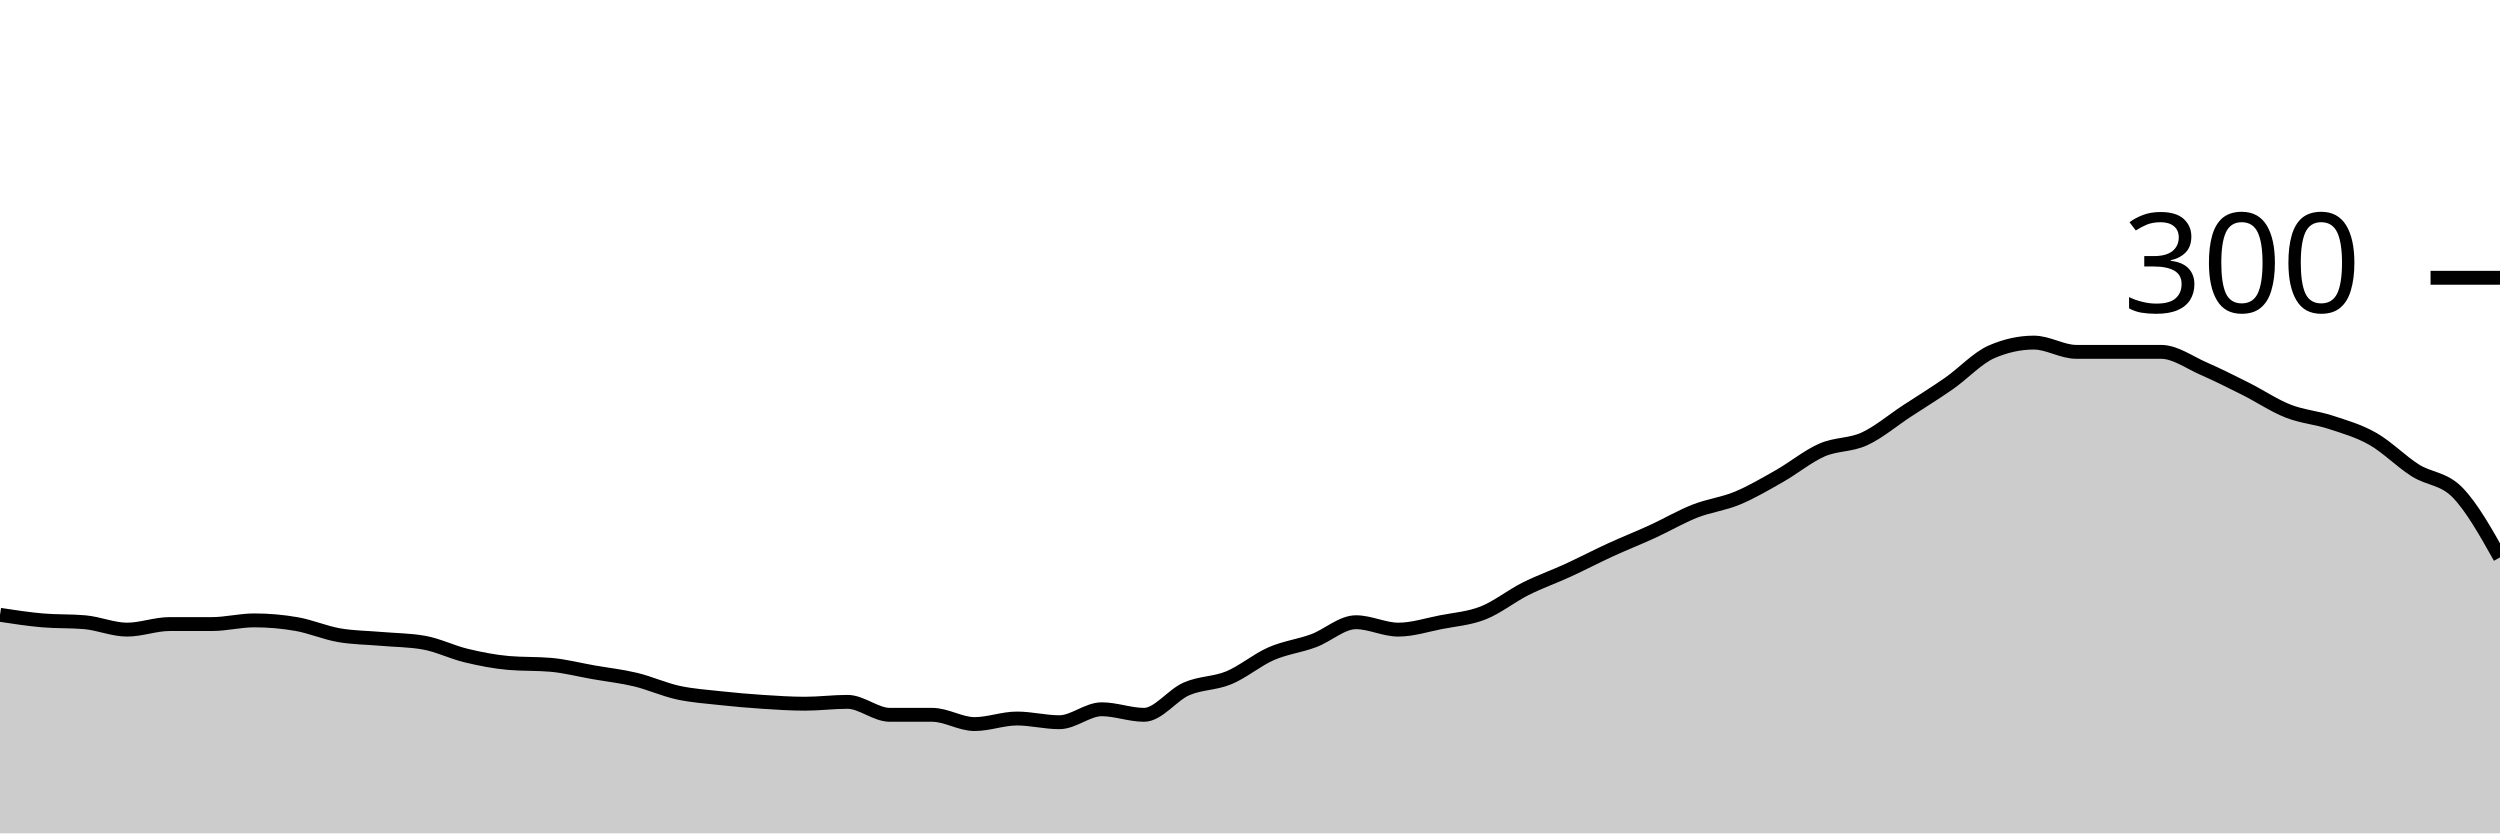
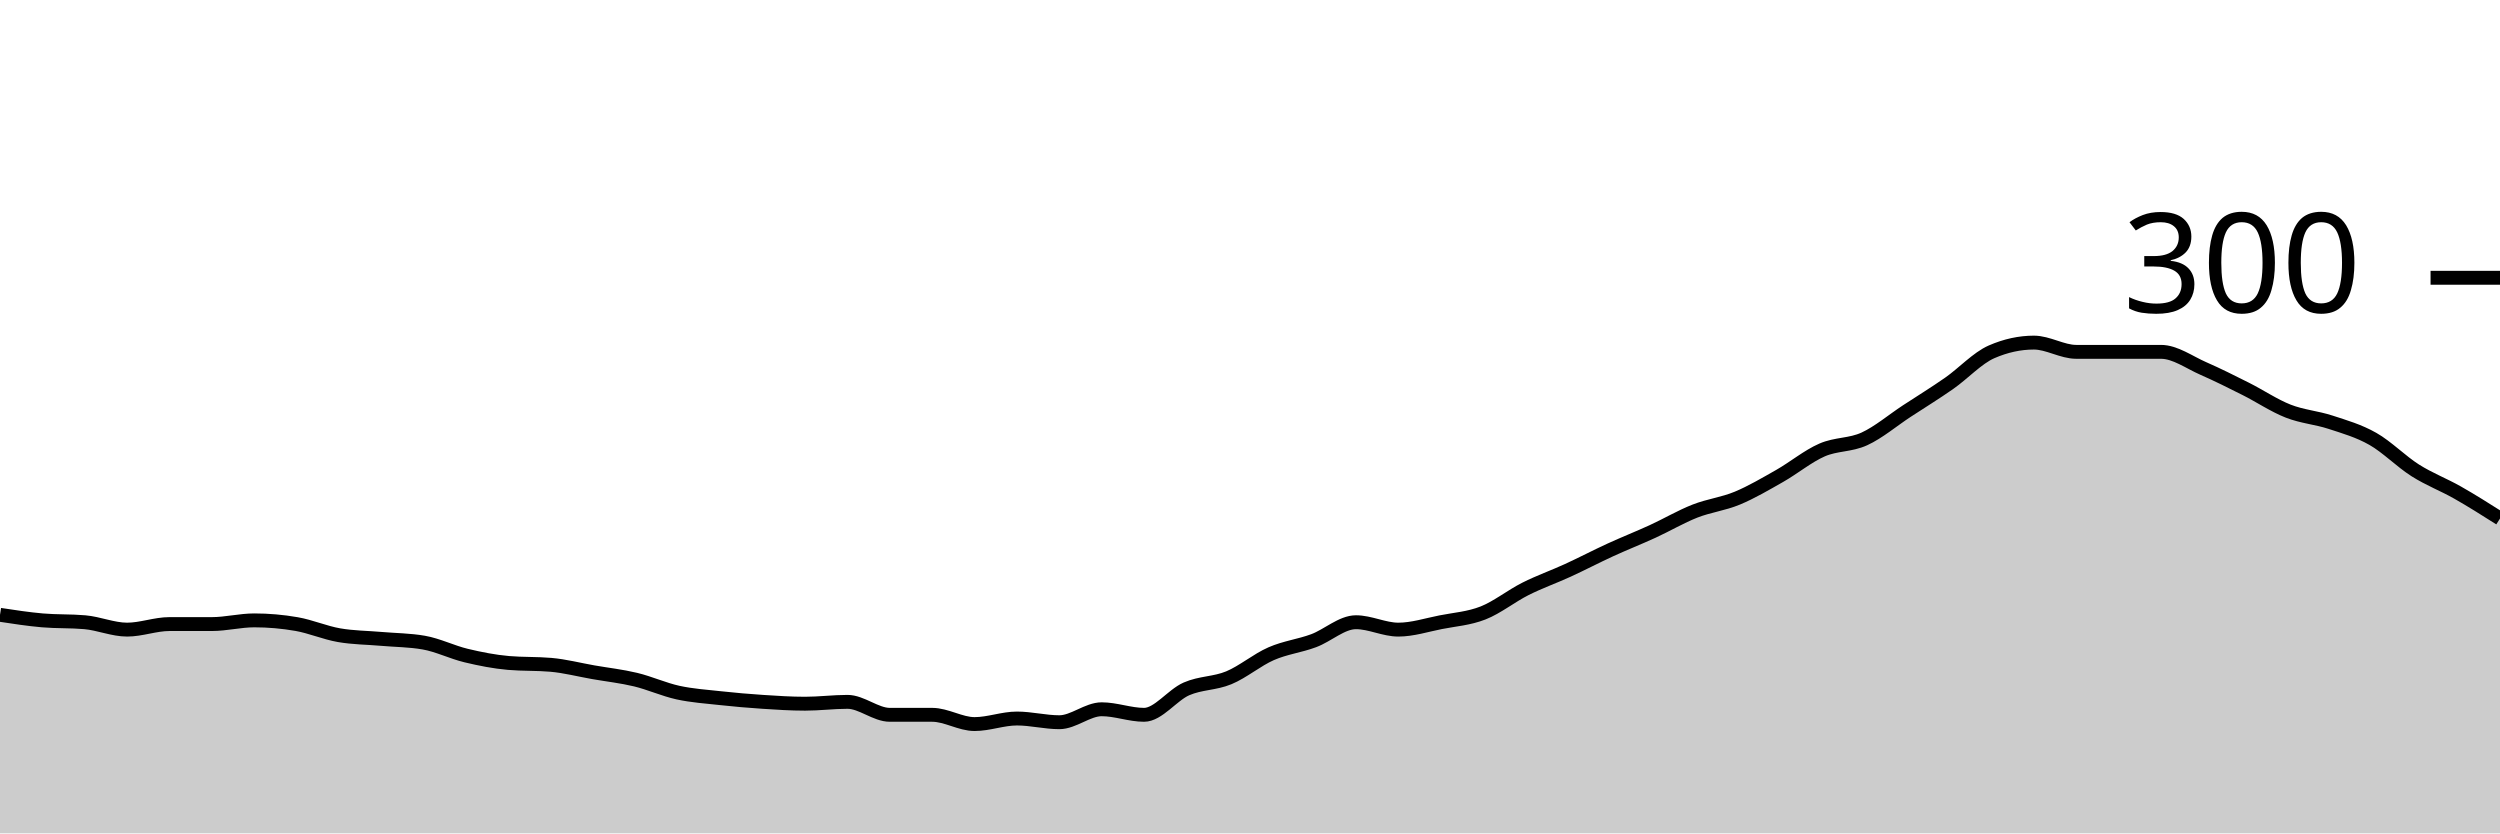
<svg xmlns="http://www.w3.org/2000/svg" viewBox="0 0 180 60">
  <g transform="translate(0,20)">
-     <path class="area" fill="rgba(0, 0, 0, 0.2)" d="M0,24.267C1.017,24.422,2.034,24.578,3.051,24.667C4.068,24.756,5.085,24.711,6.102,24.8C7.119,24.889,8.136,25.333,9.153,25.333C10.169,25.333,11.186,24.933,12.203,24.933C13.22,24.933,14.237,24.933,15.254,24.933C16.271,24.933,17.288,24.667,18.305,24.667C19.322,24.667,20.339,24.756,21.356,24.933C22.373,25.111,23.39,25.556,24.407,25.733C25.424,25.911,26.441,25.911,27.458,26C28.475,26.089,29.492,26.089,30.508,26.267C31.525,26.444,32.542,26.956,33.559,27.2C34.576,27.444,35.593,27.644,36.61,27.733C37.627,27.822,38.644,27.778,39.661,27.867C40.678,27.956,41.695,28.222,42.712,28.4C43.729,28.578,44.746,28.689,45.763,28.933C46.78,29.178,47.797,29.644,48.814,29.867C49.831,30.089,50.847,30.156,51.864,30.267C52.881,30.378,53.898,30.467,54.915,30.533C55.932,30.6,56.949,30.667,57.966,30.667C58.983,30.667,60,30.533,61.017,30.533C62.034,30.533,63.051,31.467,64.068,31.467C65.085,31.467,66.102,31.467,67.119,31.467C68.136,31.467,69.153,32.133,70.169,32.133C71.186,32.133,72.203,31.733,73.22,31.733C74.237,31.733,75.254,32,76.271,32C77.288,32,78.305,31.067,79.322,31.067C80.339,31.067,81.356,31.467,82.373,31.467C83.39,31.467,84.407,30.044,85.424,29.6C86.441,29.156,87.458,29.222,88.475,28.8C89.492,28.378,90.508,27.511,91.525,27.067C92.542,26.622,93.559,26.511,94.576,26.133C95.593,25.756,96.61,24.8,97.627,24.8C98.644,24.8,99.661,25.333,100.678,25.333C101.695,25.333,102.712,25,103.729,24.8C104.746,24.6,105.763,24.533,106.78,24.133C107.797,23.733,108.814,22.911,109.831,22.4C110.847,21.889,111.864,21.533,112.881,21.067C113.898,20.6,114.915,20.067,115.932,19.6C116.949,19.133,117.966,18.733,118.983,18.267C120,17.8,121.017,17.2,122.034,16.8C123.051,16.4,124.068,16.289,125.085,15.867C126.102,15.444,127.119,14.844,128.136,14.267C129.153,13.689,130.169,12.844,131.186,12.4C132.203,11.956,133.22,12.067,134.237,11.6C135.254,11.133,136.271,10.267,137.288,9.6C138.305,8.933,139.322,8.311,140.339,7.6C141.356,6.889,142.373,5.778,143.39,5.333C144.407,4.889,145.424,4.667,146.441,4.667C147.458,4.667,148.475,5.333,149.492,5.333C150.508,5.333,151.525,5.333,152.542,5.333C153.559,5.333,154.576,5.333,155.593,5.333C156.61,5.333,157.627,6.089,158.644,6.533C159.661,6.978,160.678,7.489,161.695,8C162.712,8.511,163.729,9.2,164.746,9.6C165.763,10,166.78,10.067,167.797,10.4C168.814,10.733,169.831,11.022,170.847,11.6C171.864,12.178,172.881,13.222,173.898,13.867C174.915,14.511,175.932,14.422,176.949,15.467C177.966,16.511,178.983,18.322,180,20.133L180,40C178.983,40,177.966,40,176.949,40C175.932,40,174.915,40,173.898,40C172.881,40,171.864,40,170.847,40C169.831,40,168.814,40,167.797,40C166.78,40,165.763,40,164.746,40C163.729,40,162.712,40,161.695,40C160.678,40,159.661,40,158.644,40C157.627,40,156.61,40,155.593,40C154.576,40,153.559,40,152.542,40C151.525,40,150.508,40,149.492,40C148.475,40,147.458,40,146.441,40C145.424,40,144.407,40,143.39,40C142.373,40,141.356,40,140.339,40C139.322,40,138.305,40,137.288,40C136.271,40,135.254,40,134.237,40C133.22,40,132.203,40,131.186,40C130.169,40,129.153,40,128.136,40C127.119,40,126.102,40,125.085,40C124.068,40,123.051,40,122.034,40C121.017,40,120,40,118.983,40C117.966,40,116.949,40,115.932,40C114.915,40,113.898,40,112.881,40C111.864,40,110.847,40,109.831,40C108.814,40,107.797,40,106.78,40C105.763,40,104.746,40,103.729,40C102.712,40,101.695,40,100.678,40C99.661,40,98.644,40,97.627,40C96.61,40,95.593,40,94.576,40C93.559,40,92.542,40,91.525,40C90.508,40,89.492,40,88.475,40C87.458,40,86.441,40,85.424,40C84.407,40,83.39,40,82.373,40C81.356,40,80.339,40,79.322,40C78.305,40,77.288,40,76.271,40C75.254,40,74.237,40,73.22,40C72.203,40,71.186,40,70.169,40C69.153,40,68.136,40,67.119,40C66.102,40,65.085,40,64.068,40C63.051,40,62.034,40,61.017,40C60,40,58.983,40,57.966,40C56.949,40,55.932,40,54.915,40C53.898,40,52.881,40,51.864,40C50.847,40,49.831,40,48.814,40C47.797,40,46.78,40,45.763,40C44.746,40,43.729,40,42.712,40C41.695,40,40.678,40,39.661,40C38.644,40,37.627,40,36.61,40C35.593,40,34.576,40,33.559,40C32.542,40,31.525,40,30.508,40C29.492,40,28.475,40,27.458,40C26.441,40,25.424,40,24.407,40C23.39,40,22.373,40,21.356,40C20.339,40,19.322,40,18.305,40C17.288,40,16.271,40,15.254,40C14.237,40,13.22,40,12.203,40C11.186,40,10.169,40,9.153,40C8.136,40,7.119,40,6.102,40C5.085,40,4.068,40,3.051,40C2.034,40,1.017,40,0,40Z" />
-     <path class="line" stroke="black" fill="none" d="M0,24.267C1.017,24.422,2.034,24.578,3.051,24.667C4.068,24.756,5.085,24.711,6.102,24.8C7.119,24.889,8.136,25.333,9.153,25.333C10.169,25.333,11.186,24.933,12.203,24.933C13.22,24.933,14.237,24.933,15.254,24.933C16.271,24.933,17.288,24.667,18.305,24.667C19.322,24.667,20.339,24.756,21.356,24.933C22.373,25.111,23.39,25.556,24.407,25.733C25.424,25.911,26.441,25.911,27.458,26C28.475,26.089,29.492,26.089,30.508,26.267C31.525,26.444,32.542,26.956,33.559,27.2C34.576,27.444,35.593,27.644,36.61,27.733C37.627,27.822,38.644,27.778,39.661,27.867C40.678,27.956,41.695,28.222,42.712,28.4C43.729,28.578,44.746,28.689,45.763,28.933C46.78,29.178,47.797,29.644,48.814,29.867C49.831,30.089,50.847,30.156,51.864,30.267C52.881,30.378,53.898,30.467,54.915,30.533C55.932,30.6,56.949,30.667,57.966,30.667C58.983,30.667,60,30.533,61.017,30.533C62.034,30.533,63.051,31.467,64.068,31.467C65.085,31.467,66.102,31.467,67.119,31.467C68.136,31.467,69.153,32.133,70.169,32.133C71.186,32.133,72.203,31.733,73.22,31.733C74.237,31.733,75.254,32,76.271,32C77.288,32,78.305,31.067,79.322,31.067C80.339,31.067,81.356,31.467,82.373,31.467C83.39,31.467,84.407,30.044,85.424,29.6C86.441,29.156,87.458,29.222,88.475,28.8C89.492,28.378,90.508,27.511,91.525,27.067C92.542,26.622,93.559,26.511,94.576,26.133C95.593,25.756,96.61,24.8,97.627,24.8C98.644,24.8,99.661,25.333,100.678,25.333C101.695,25.333,102.712,25,103.729,24.8C104.746,24.6,105.763,24.533,106.78,24.133C107.797,23.733,108.814,22.911,109.831,22.4C110.847,21.889,111.864,21.533,112.881,21.067C113.898,20.6,114.915,20.067,115.932,19.6C116.949,19.133,117.966,18.733,118.983,18.267C120,17.8,121.017,17.2,122.034,16.8C123.051,16.4,124.068,16.289,125.085,15.867C126.102,15.444,127.119,14.844,128.136,14.267C129.153,13.689,130.169,12.844,131.186,12.4C132.203,11.956,133.22,12.067,134.237,11.6C135.254,11.133,136.271,10.267,137.288,9.6C138.305,8.933,139.322,8.311,140.339,7.6C141.356,6.889,142.373,5.778,143.39,5.333C144.407,4.889,145.424,4.667,146.441,4.667C147.458,4.667,148.475,5.333,149.492,5.333C150.508,5.333,151.525,5.333,152.542,5.333C153.559,5.333,154.576,5.333,155.593,5.333C156.61,5.333,157.627,6.089,158.644,6.533C159.661,6.978,160.678,7.489,161.695,8C162.712,8.511,163.729,9.2,164.746,9.6C165.763,10,166.78,10.067,167.797,10.4C168.814,10.733,169.831,11.022,170.847,11.6C171.864,12.178,172.881,13.222,173.898,13.867C174.915,14.511,175.932,14.422,176.949,15.467C177.966,16.511,178.983,18.322,180,20.133" />
+     <path class="area" fill="rgba(0, 0, 0, 0.2)" d="M0,24.267C1.017,24.422,2.034,24.578,3.051,24.667C4.068,24.756,5.085,24.711,6.102,24.8C7.119,24.889,8.136,25.333,9.153,25.333C10.169,25.333,11.186,24.933,12.203,24.933C13.22,24.933,14.237,24.933,15.254,24.933C16.271,24.933,17.288,24.667,18.305,24.667C19.322,24.667,20.339,24.756,21.356,24.933C22.373,25.111,23.39,25.556,24.407,25.733C25.424,25.911,26.441,25.911,27.458,26C28.475,26.089,29.492,26.089,30.508,26.267C31.525,26.444,32.542,26.956,33.559,27.2C34.576,27.444,35.593,27.644,36.61,27.733C37.627,27.822,38.644,27.778,39.661,27.867C40.678,27.956,41.695,28.222,42.712,28.4C43.729,28.578,44.746,28.689,45.763,28.933C46.78,29.178,47.797,29.644,48.814,29.867C49.831,30.089,50.847,30.156,51.864,30.267C52.881,30.378,53.898,30.467,54.915,30.533C55.932,30.6,56.949,30.667,57.966,30.667C58.983,30.667,60,30.533,61.017,30.533C62.034,30.533,63.051,31.467,64.068,31.467C65.085,31.467,66.102,31.467,67.119,31.467C68.136,31.467,69.153,32.133,70.169,32.133C71.186,32.133,72.203,31.733,73.22,31.733C74.237,31.733,75.254,32,76.271,32C77.288,32,78.305,31.067,79.322,31.067C80.339,31.067,81.356,31.467,82.373,31.467C83.39,31.467,84.407,30.044,85.424,29.6C86.441,29.156,87.458,29.222,88.475,28.8C89.492,28.378,90.508,27.511,91.525,27.067C92.542,26.622,93.559,26.511,94.576,26.133C95.593,25.756,96.61,24.8,97.627,24.8C98.644,24.8,99.661,25.333,100.678,25.333C101.695,25.333,102.712,25,103.729,24.8C104.746,24.6,105.763,24.533,106.78,24.133C107.797,23.733,108.814,22.911,109.831,22.4C110.847,21.889,111.864,21.533,112.881,21.067C113.898,20.6,114.915,20.067,115.932,19.6C116.949,19.133,117.966,18.733,118.983,18.267C120,17.8,121.017,17.2,122.034,16.8C123.051,16.4,124.068,16.289,125.085,15.867C126.102,15.444,127.119,14.844,128.136,14.267C129.153,13.689,130.169,12.844,131.186,12.4C132.203,11.956,133.22,12.067,134.237,11.6C135.254,11.133,136.271,10.267,137.288,9.6C138.305,8.933,139.322,8.311,140.339,7.6C141.356,6.889,142.373,5.778,143.39,5.333C144.407,4.889,145.424,4.667,146.441,4.667C147.458,4.667,148.475,5.333,149.492,5.333C150.508,5.333,151.525,5.333,152.542,5.333C153.559,5.333,154.576,5.333,155.593,5.333C156.61,5.333,157.627,6.089,158.644,6.533C159.661,6.978,160.678,7.489,161.695,8C162.712,8.511,163.729,9.2,164.746,9.6C165.763,10,166.78,10.067,167.797,10.4C168.814,10.733,169.831,11.022,170.847,11.6C171.864,12.178,172.881,13.222,173.898,13.867C174.915,14.511,175.932,14.889,176.949,15.467C177.966,16.044,178.983,16.689,180,17.333L180,40C178.983,40,177.966,40,176.949,40C175.932,40,174.915,40,173.898,40C172.881,40,171.864,40,170.847,40C169.831,40,168.814,40,167.797,40C166.78,40,165.763,40,164.746,40C163.729,40,162.712,40,161.695,40C160.678,40,159.661,40,158.644,40C157.627,40,156.61,40,155.593,40C154.576,40,153.559,40,152.542,40C151.525,40,150.508,40,149.492,40C148.475,40,147.458,40,146.441,40C145.424,40,144.407,40,143.39,40C142.373,40,141.356,40,140.339,40C139.322,40,138.305,40,137.288,40C136.271,40,135.254,40,134.237,40C133.22,40,132.203,40,131.186,40C130.169,40,129.153,40,128.136,40C127.119,40,126.102,40,125.085,40C124.068,40,123.051,40,122.034,40C121.017,40,120,40,118.983,40C117.966,40,116.949,40,115.932,40C114.915,40,113.898,40,112.881,40C111.864,40,110.847,40,109.831,40C108.814,40,107.797,40,106.78,40C105.763,40,104.746,40,103.729,40C102.712,40,101.695,40,100.678,40C99.661,40,98.644,40,97.627,40C96.61,40,95.593,40,94.576,40C93.559,40,92.542,40,91.525,40C90.508,40,89.492,40,88.475,40C87.458,40,86.441,40,85.424,40C84.407,40,83.39,40,82.373,40C81.356,40,80.339,40,79.322,40C78.305,40,77.288,40,76.271,40C75.254,40,74.237,40,73.22,40C72.203,40,71.186,40,70.169,40C69.153,40,68.136,40,67.119,40C66.102,40,65.085,40,64.068,40C63.051,40,62.034,40,61.017,40C60,40,58.983,40,57.966,40C56.949,40,55.932,40,54.915,40C53.898,40,52.881,40,51.864,40C50.847,40,49.831,40,48.814,40C47.797,40,46.78,40,45.763,40C44.746,40,43.729,40,42.712,40C41.695,40,40.678,40,39.661,40C38.644,40,37.627,40,36.61,40C35.593,40,34.576,40,33.559,40C32.542,40,31.525,40,30.508,40C29.492,40,28.475,40,27.458,40C26.441,40,25.424,40,24.407,40C23.39,40,22.373,40,21.356,40C20.339,40,19.322,40,18.305,40C17.288,40,16.271,40,15.254,40C14.237,40,13.22,40,12.203,40C11.186,40,10.169,40,9.153,40C8.136,40,7.119,40,6.102,40C5.085,40,4.068,40,3.051,40C2.034,40,1.017,40,0,40Z" />
+     <path class="line" stroke="black" fill="none" d="M0,24.267C1.017,24.422,2.034,24.578,3.051,24.667C4.068,24.756,5.085,24.711,6.102,24.8C7.119,24.889,8.136,25.333,9.153,25.333C10.169,25.333,11.186,24.933,12.203,24.933C13.22,24.933,14.237,24.933,15.254,24.933C16.271,24.933,17.288,24.667,18.305,24.667C19.322,24.667,20.339,24.756,21.356,24.933C22.373,25.111,23.39,25.556,24.407,25.733C25.424,25.911,26.441,25.911,27.458,26C28.475,26.089,29.492,26.089,30.508,26.267C31.525,26.444,32.542,26.956,33.559,27.2C34.576,27.444,35.593,27.644,36.61,27.733C37.627,27.822,38.644,27.778,39.661,27.867C40.678,27.956,41.695,28.222,42.712,28.4C43.729,28.578,44.746,28.689,45.763,28.933C46.78,29.178,47.797,29.644,48.814,29.867C49.831,30.089,50.847,30.156,51.864,30.267C52.881,30.378,53.898,30.467,54.915,30.533C55.932,30.6,56.949,30.667,57.966,30.667C58.983,30.667,60,30.533,61.017,30.533C62.034,30.533,63.051,31.467,64.068,31.467C65.085,31.467,66.102,31.467,67.119,31.467C68.136,31.467,69.153,32.133,70.169,32.133C71.186,32.133,72.203,31.733,73.22,31.733C74.237,31.733,75.254,32,76.271,32C77.288,32,78.305,31.067,79.322,31.067C80.339,31.067,81.356,31.467,82.373,31.467C83.39,31.467,84.407,30.044,85.424,29.6C86.441,29.156,87.458,29.222,88.475,28.8C89.492,28.378,90.508,27.511,91.525,27.067C92.542,26.622,93.559,26.511,94.576,26.133C95.593,25.756,96.61,24.8,97.627,24.8C98.644,24.8,99.661,25.333,100.678,25.333C101.695,25.333,102.712,25,103.729,24.8C104.746,24.6,105.763,24.533,106.78,24.133C107.797,23.733,108.814,22.911,109.831,22.4C110.847,21.889,111.864,21.533,112.881,21.067C113.898,20.6,114.915,20.067,115.932,19.6C116.949,19.133,117.966,18.733,118.983,18.267C120,17.8,121.017,17.2,122.034,16.8C123.051,16.4,124.068,16.289,125.085,15.867C126.102,15.444,127.119,14.844,128.136,14.267C129.153,13.689,130.169,12.844,131.186,12.4C132.203,11.956,133.22,12.067,134.237,11.6C135.254,11.133,136.271,10.267,137.288,9.6C138.305,8.933,139.322,8.311,140.339,7.6C141.356,6.889,142.373,5.778,143.39,5.333C144.407,4.889,145.424,4.667,146.441,4.667C147.458,4.667,148.475,5.333,149.492,5.333C150.508,5.333,151.525,5.333,152.542,5.333C153.559,5.333,154.576,5.333,155.593,5.333C156.61,5.333,157.627,6.089,158.644,6.533C159.661,6.978,160.678,7.489,161.695,8C162.712,8.511,163.729,9.2,164.746,9.6C165.763,10,166.78,10.067,167.797,10.4C168.814,10.733,169.831,11.022,170.847,11.6C171.864,12.178,172.881,13.222,173.898,13.867C174.915,14.511,175.932,14.889,176.949,15.467C177.966,16.044,178.983,16.689,180,17.333" />
    <path class="axis-ceiling" stroke-width="1" stroke="black" fill="none" d="M175,0L180,0" />
    <text class="axis-ceiling-label" font-family="sans-serif" text-anchor="end" font-size="10px" x="170" y="2.5">300</text>
  </g>
</svg>
